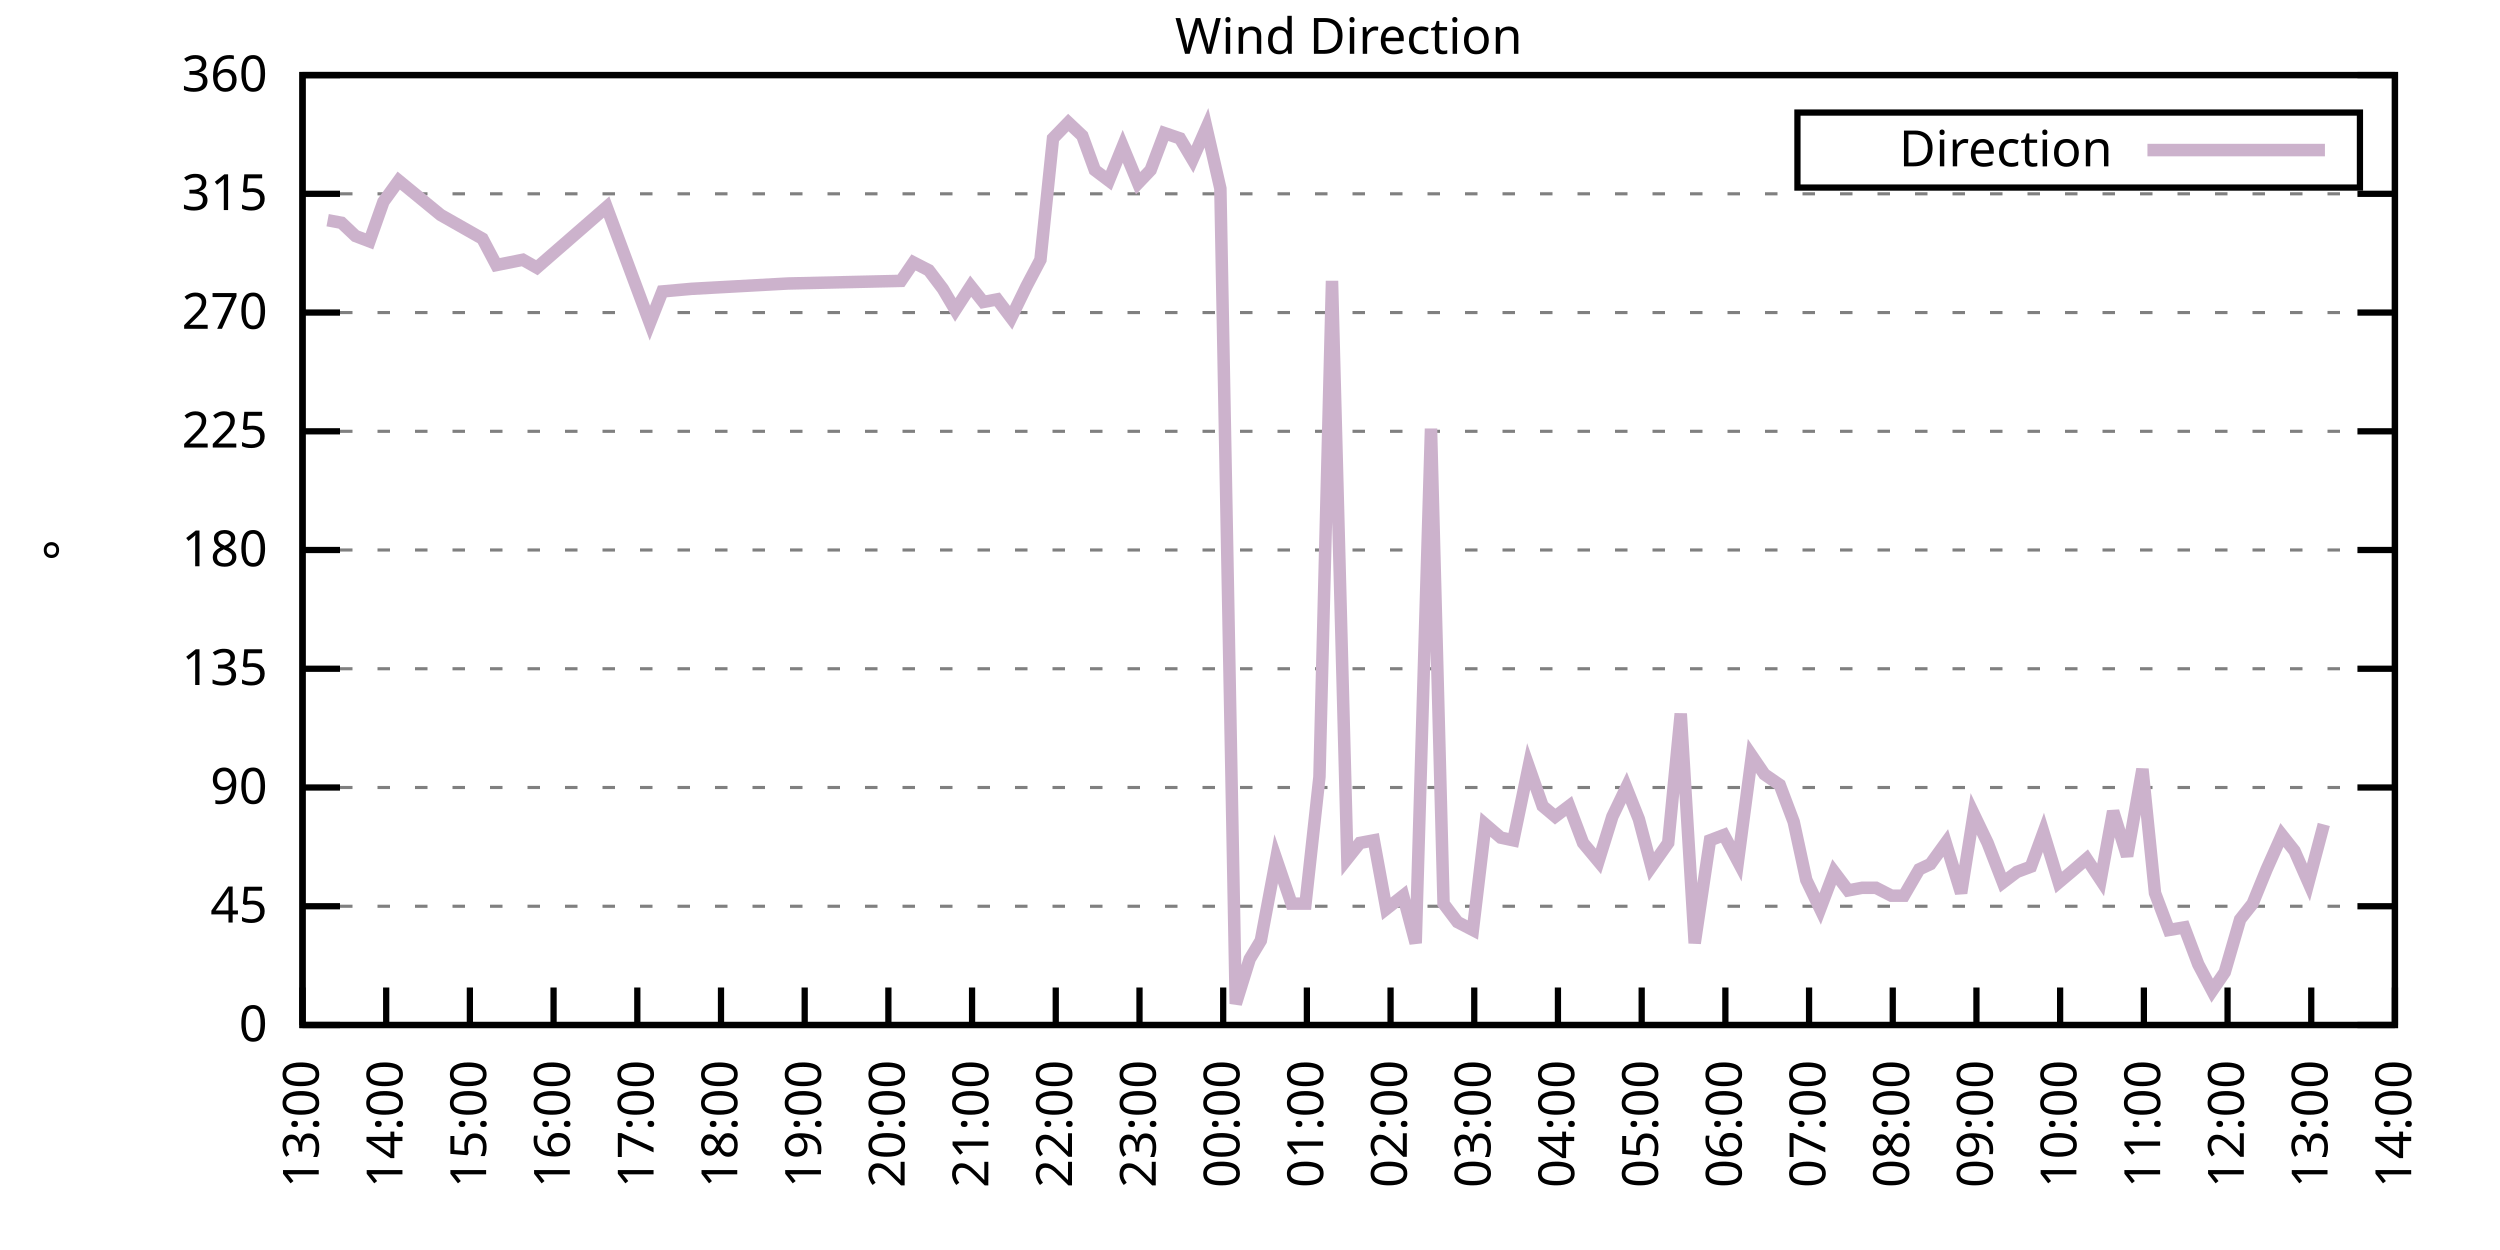
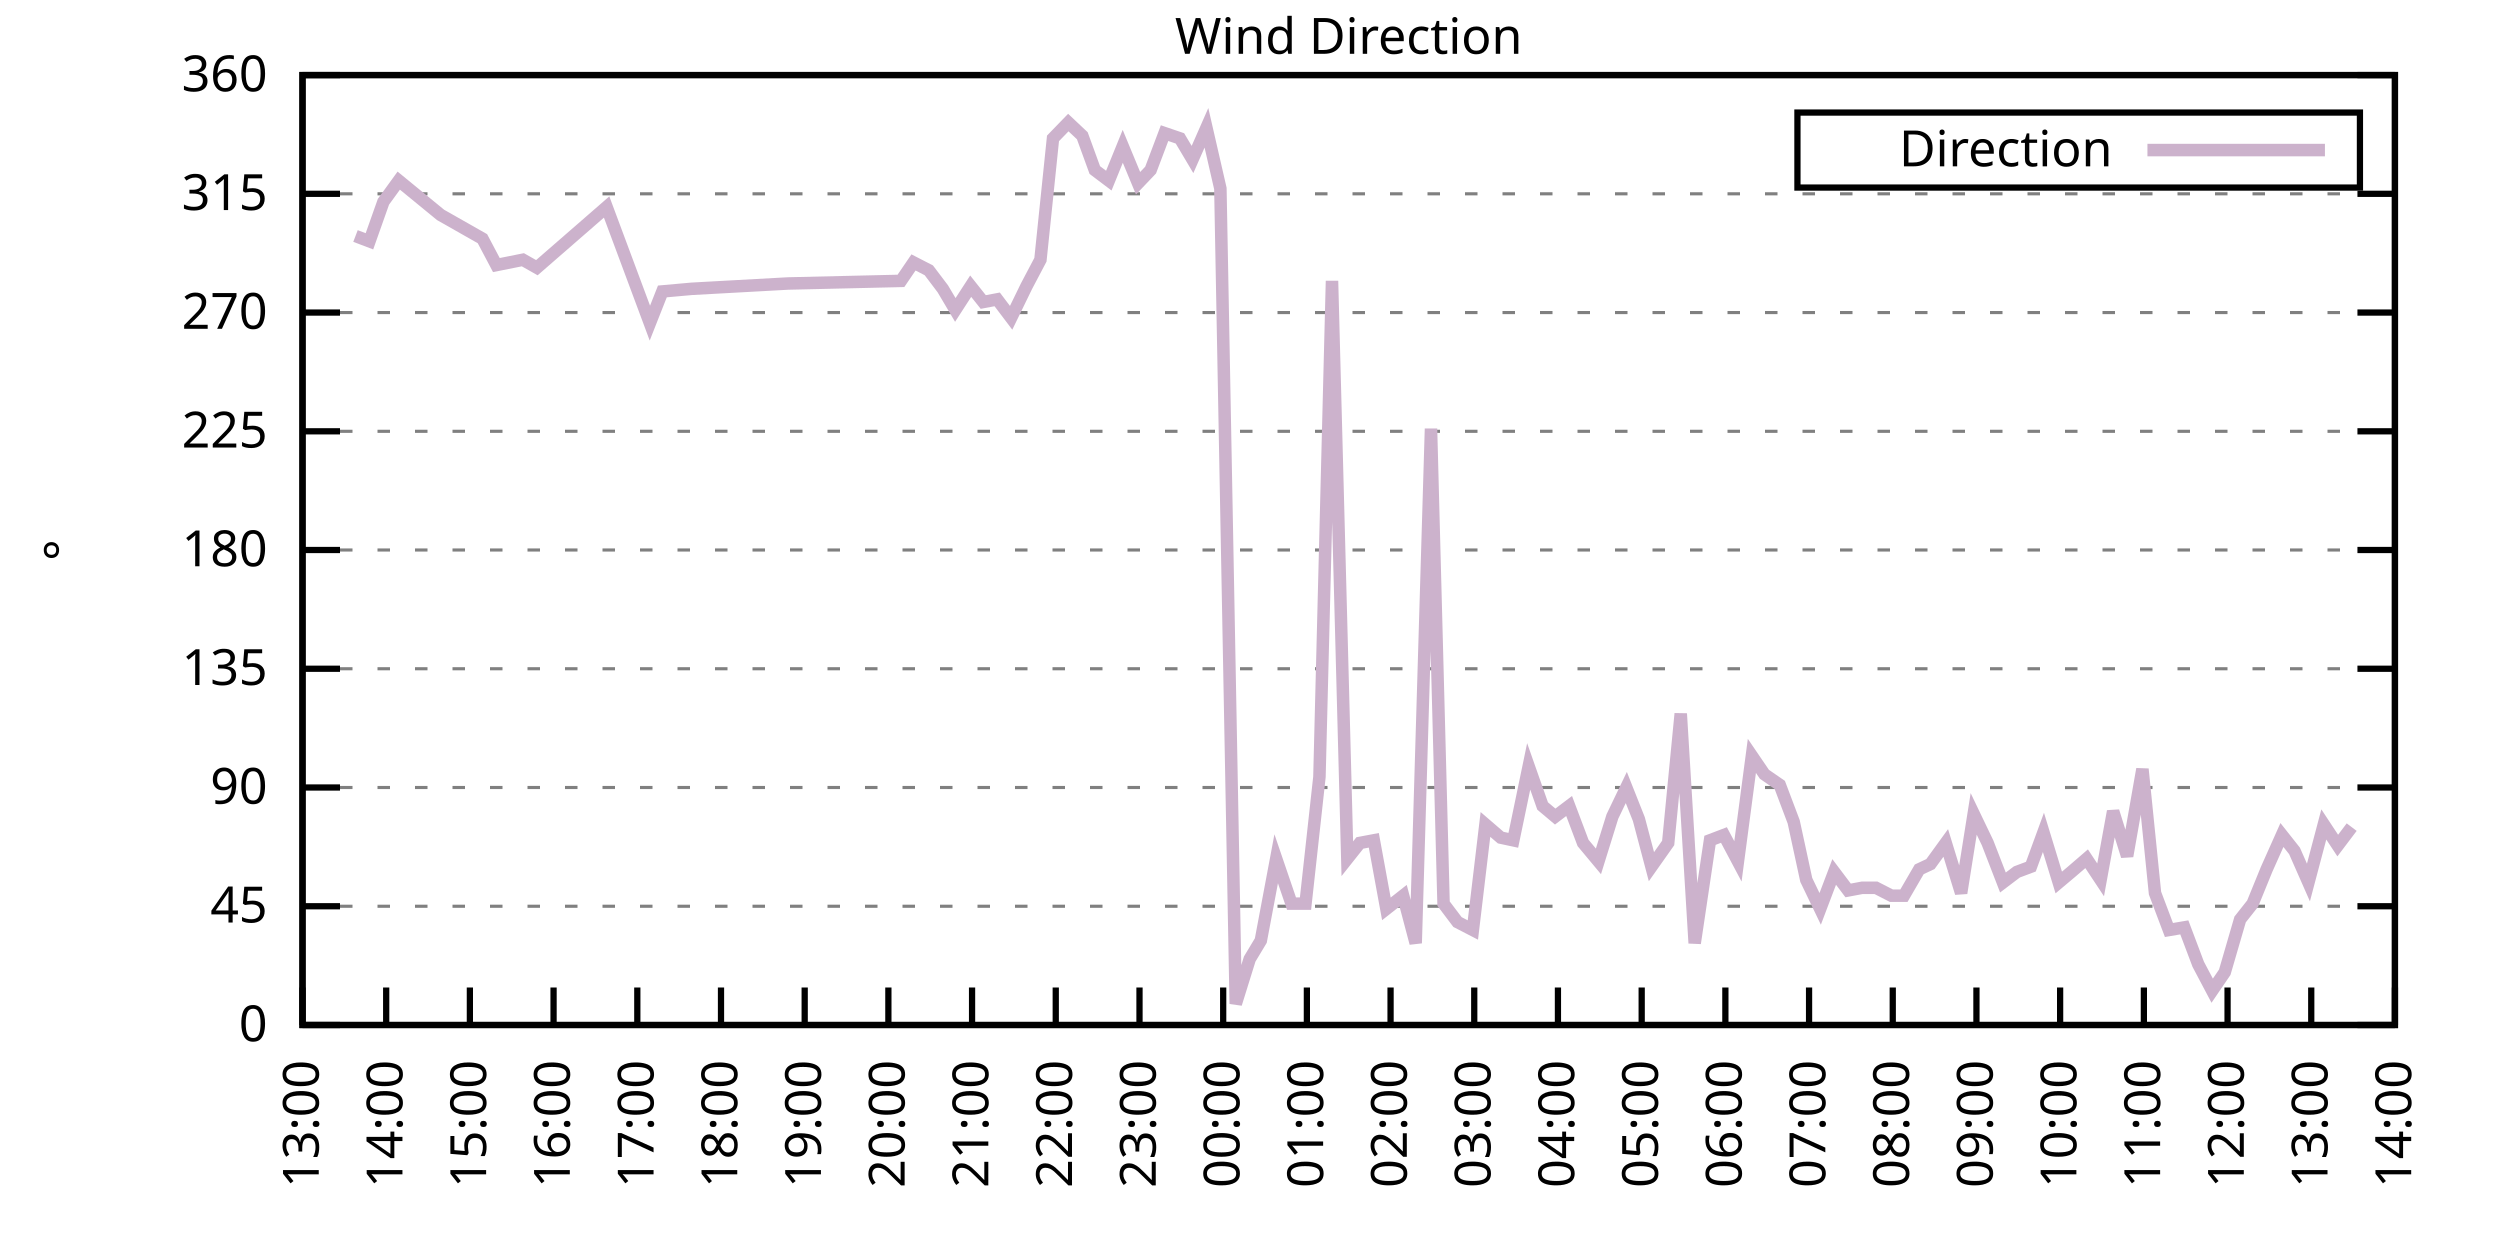
<svg xmlns="http://www.w3.org/2000/svg" xmlns:xlink="http://www.w3.org/1999/xlink" width="400" height="200" viewBox="0 0 400 200">
  <g id="gnuplot_canvas">
    <rect x="0" y="0" width="400" height="200" fill="none" />
    <defs>
      <circle id="gpDot" r="0.5" stroke-width="0.5" stroke="currentColor" />
      <path id="gpPt0" stroke-width="0.333" stroke="currentColor" d="M-1,0 h2 M0,-1 v2" />
      <path id="gpPt1" stroke-width="0.333" stroke="currentColor" d="M-1,-1 L1,1 M1,-1 L-1,1" />
      <path id="gpPt2" stroke-width="0.333" stroke="currentColor" d="M-1,0 L1,0 M0,-1 L0,1 M-1,-1 L1,1 M-1,1 L1,-1" />
      <rect id="gpPt3" stroke-width="0.333" stroke="currentColor" x="-1" y="-1" width="2" height="2" />
      <rect id="gpPt4" stroke-width="0.333" stroke="currentColor" fill="currentColor" x="-1" y="-1" width="2" height="2" />
      <circle id="gpPt5" stroke-width="0.333" stroke="currentColor" cx="0" cy="0" r="1" />
      <use xlink:href="#gpPt5" id="gpPt6" fill="currentColor" stroke="none" />
      <path id="gpPt7" stroke-width="0.333" stroke="currentColor" d="M0,-1.33 L-1.33,0.67 L1.33,0.67 z" />
      <use xlink:href="#gpPt7" id="gpPt8" fill="currentColor" stroke="none" />
      <use xlink:href="#gpPt7" id="gpPt9" stroke="currentColor" transform="rotate(180)" />
      <use xlink:href="#gpPt9" id="gpPt10" fill="currentColor" stroke="none" />
      <use xlink:href="#gpPt3" id="gpPt11" stroke="currentColor" transform="rotate(45)" />
      <use xlink:href="#gpPt11" id="gpPt12" fill="currentColor" stroke="none" />
      <path id="gpPt13" stroke-width="0.333" stroke="currentColor" d="M0,1.330 L1.265,0.411 L0.782,-1.067 L-0.782,-1.076 L-1.265,0.411 z" />
      <use xlink:href="#gpPt13" id="gpPt14" fill="currentColor" stroke="none" />
      <filter id="textbox" filterUnits="objectBoundingBox" x="0" y="0" height="1" width="1">
        <feFlood flood-color="white" flood-opacity="1" result="bgnd" />
        <feComposite in="SourceGraphic" in2="bgnd" operator="atop" />
      </filter>
      <filter id="greybox" filterUnits="objectBoundingBox" x="0" y="0" height="1" width="1">
        <feFlood flood-color="lightgrey" flood-opacity="1" result="grey" />
        <feComposite in="SourceGraphic" in2="grey" operator="atop" />
      </filter>
    </defs>
    <g fill="none" color="white" stroke="currentColor" stroke-width="1.00" stroke-linecap="butt" stroke-linejoin="miter">
</g>
    <g fill="none" color="black" stroke="currentColor" stroke-width="1.00" stroke-linecap="butt" stroke-linejoin="miter">
      <g stroke="none" shape-rendering="crispEdges">
        <polygon fill="rgb(255, 255, 255)" points="48.40,164.00 383.18,164.00 383.18,12.02 48.40,12.02 " />
      </g>
    </g>
    <g fill="none" color="black" stroke="currentColor" stroke-width="1.00" stroke-linecap="butt" stroke-linejoin="miter">
</g>
    <g fill="none" color="black" stroke="black" stroke-width="0.50" stroke-linecap="butt" stroke-linejoin="miter">
</g>
    <g fill="none" color="gray" stroke="currentColor" stroke-width="0.50" stroke-linecap="butt" stroke-linejoin="miter">
      <path stroke="gray" stroke-dasharray="2,4" class="gridline" d="M48.40,164.00 L383.19,164.00  " />
    </g>
    <g fill="none" color="gray" stroke="gray" stroke-width="1.00" stroke-linecap="butt" stroke-linejoin="miter">
</g>
    <g fill="none" color="black" stroke="currentColor" stroke-width="1.00" stroke-linecap="butt" stroke-linejoin="miter">
      <path stroke="black" d="M48.40,164.00 L54.40,164.00 M383.19,164.00 L377.19,164.00  " />
      <g transform="translate(42.80,166.60)" stroke="none" fill="black" font-family="Sans" font-size="8.00" text-anchor="end">
        <text>
          <tspan font-family="Sans"> 0</tspan>
        </text>
      </g>
    </g>
    <g fill="none" color="black" stroke="currentColor" stroke-width="1.00" stroke-linecap="butt" stroke-linejoin="miter">
</g>
    <g fill="none" color="black" stroke="black" stroke-width="0.50" stroke-linecap="butt" stroke-linejoin="miter">
</g>
    <g fill="none" color="gray" stroke="currentColor" stroke-width="0.50" stroke-linecap="butt" stroke-linejoin="miter">
      <path stroke="gray" stroke-dasharray="2,4" class="gridline" d="M48.40,145.00 L383.19,145.00  " />
    </g>
    <g fill="none" color="gray" stroke="gray" stroke-width="1.00" stroke-linecap="butt" stroke-linejoin="miter">
</g>
    <g fill="none" color="black" stroke="currentColor" stroke-width="1.00" stroke-linecap="butt" stroke-linejoin="miter">
      <path stroke="black" d="M48.40,145.00 L54.40,145.00 M383.19,145.00 L377.19,145.00  " />
      <g transform="translate(42.80,147.60)" stroke="none" fill="black" font-family="Sans" font-size="8.00" text-anchor="end">
        <text>
          <tspan font-family="Sans"> 45</tspan>
        </text>
      </g>
    </g>
    <g fill="none" color="black" stroke="currentColor" stroke-width="1.00" stroke-linecap="butt" stroke-linejoin="miter">
</g>
    <g fill="none" color="black" stroke="black" stroke-width="0.50" stroke-linecap="butt" stroke-linejoin="miter">
</g>
    <g fill="none" color="gray" stroke="currentColor" stroke-width="0.50" stroke-linecap="butt" stroke-linejoin="miter">
      <path stroke="gray" stroke-dasharray="2,4" class="gridline" d="M48.40,126.00 L383.19,126.00  " />
    </g>
    <g fill="none" color="gray" stroke="gray" stroke-width="1.00" stroke-linecap="butt" stroke-linejoin="miter">
</g>
    <g fill="none" color="black" stroke="currentColor" stroke-width="1.00" stroke-linecap="butt" stroke-linejoin="miter">
      <path stroke="black" d="M48.40,126.00 L54.40,126.00 M383.19,126.00 L377.19,126.00  " />
      <g transform="translate(42.80,128.60)" stroke="none" fill="black" font-family="Sans" font-size="8.00" text-anchor="end">
        <text>
          <tspan font-family="Sans"> 90</tspan>
        </text>
      </g>
    </g>
    <g fill="none" color="black" stroke="currentColor" stroke-width="1.00" stroke-linecap="butt" stroke-linejoin="miter">
</g>
    <g fill="none" color="black" stroke="black" stroke-width="0.50" stroke-linecap="butt" stroke-linejoin="miter">
</g>
    <g fill="none" color="gray" stroke="currentColor" stroke-width="0.50" stroke-linecap="butt" stroke-linejoin="miter">
      <path stroke="gray" stroke-dasharray="2,4" class="gridline" d="M48.40,107.00 L383.19,107.00  " />
    </g>
    <g fill="none" color="gray" stroke="gray" stroke-width="1.00" stroke-linecap="butt" stroke-linejoin="miter">
</g>
    <g fill="none" color="black" stroke="currentColor" stroke-width="1.00" stroke-linecap="butt" stroke-linejoin="miter">
      <path stroke="black" d="M48.40,107.00 L54.40,107.00 M383.19,107.00 L377.19,107.00  " />
      <g transform="translate(42.80,109.60)" stroke="none" fill="black" font-family="Sans" font-size="8.00" text-anchor="end">
        <text>
          <tspan font-family="Sans"> 135</tspan>
        </text>
      </g>
    </g>
    <g fill="none" color="black" stroke="currentColor" stroke-width="1.00" stroke-linecap="butt" stroke-linejoin="miter">
</g>
    <g fill="none" color="black" stroke="black" stroke-width="0.50" stroke-linecap="butt" stroke-linejoin="miter">
</g>
    <g fill="none" color="gray" stroke="currentColor" stroke-width="0.50" stroke-linecap="butt" stroke-linejoin="miter">
      <path stroke="gray" stroke-dasharray="2,4" class="gridline" d="M48.40,88.00 L383.19,88.00  " />
    </g>
    <g fill="none" color="gray" stroke="gray" stroke-width="1.00" stroke-linecap="butt" stroke-linejoin="miter">
</g>
    <g fill="none" color="black" stroke="currentColor" stroke-width="1.00" stroke-linecap="butt" stroke-linejoin="miter">
      <path stroke="black" d="M48.40,88.00 L54.40,88.00 M383.19,88.00 L377.19,88.00  " />
      <g transform="translate(42.80,90.60)" stroke="none" fill="black" font-family="Sans" font-size="8.00" text-anchor="end">
        <text>
          <tspan font-family="Sans"> 180</tspan>
        </text>
      </g>
    </g>
    <g fill="none" color="black" stroke="currentColor" stroke-width="1.00" stroke-linecap="butt" stroke-linejoin="miter">
</g>
    <g fill="none" color="black" stroke="black" stroke-width="0.50" stroke-linecap="butt" stroke-linejoin="miter">
</g>
    <g fill="none" color="gray" stroke="currentColor" stroke-width="0.50" stroke-linecap="butt" stroke-linejoin="miter">
      <path stroke="gray" stroke-dasharray="2,4" class="gridline" d="M48.40,69.01 L383.19,69.01  " />
    </g>
    <g fill="none" color="gray" stroke="gray" stroke-width="1.00" stroke-linecap="butt" stroke-linejoin="miter">
</g>
    <g fill="none" color="black" stroke="currentColor" stroke-width="1.00" stroke-linecap="butt" stroke-linejoin="miter">
      <path stroke="black" d="M48.40,69.01 L54.40,69.01 M383.19,69.01 L377.19,69.01  " />
      <g transform="translate(42.80,71.61)" stroke="none" fill="black" font-family="Sans" font-size="8.00" text-anchor="end">
        <text>
          <tspan font-family="Sans"> 225</tspan>
        </text>
      </g>
    </g>
    <g fill="none" color="black" stroke="currentColor" stroke-width="1.00" stroke-linecap="butt" stroke-linejoin="miter">
</g>
    <g fill="none" color="black" stroke="black" stroke-width="0.50" stroke-linecap="butt" stroke-linejoin="miter">
</g>
    <g fill="none" color="gray" stroke="currentColor" stroke-width="0.50" stroke-linecap="butt" stroke-linejoin="miter">
      <path stroke="gray" stroke-dasharray="2,4" class="gridline" d="M48.40,50.01 L383.19,50.01  " />
    </g>
    <g fill="none" color="gray" stroke="gray" stroke-width="1.00" stroke-linecap="butt" stroke-linejoin="miter">
</g>
    <g fill="none" color="black" stroke="currentColor" stroke-width="1.00" stroke-linecap="butt" stroke-linejoin="miter">
      <path stroke="black" d="M48.40,50.01 L54.40,50.01 M383.19,50.01 L377.19,50.01  " />
      <g transform="translate(42.80,52.61)" stroke="none" fill="black" font-family="Sans" font-size="8.00" text-anchor="end">
        <text>
          <tspan font-family="Sans"> 270</tspan>
        </text>
      </g>
    </g>
    <g fill="none" color="black" stroke="currentColor" stroke-width="1.00" stroke-linecap="butt" stroke-linejoin="miter">
</g>
    <g fill="none" color="black" stroke="black" stroke-width="0.50" stroke-linecap="butt" stroke-linejoin="miter">
</g>
    <g fill="none" color="gray" stroke="currentColor" stroke-width="0.50" stroke-linecap="butt" stroke-linejoin="miter">
      <path stroke="gray" stroke-dasharray="2,4" class="gridline" d="M48.40,31.01 L383.19,31.01  " />
    </g>
    <g fill="none" color="gray" stroke="gray" stroke-width="1.00" stroke-linecap="butt" stroke-linejoin="miter">
</g>
    <g fill="none" color="black" stroke="currentColor" stroke-width="1.00" stroke-linecap="butt" stroke-linejoin="miter">
      <path stroke="black" d="M48.40,31.01 L54.40,31.01 M383.19,31.01 L377.19,31.01  " />
      <g transform="translate(42.80,33.61)" stroke="none" fill="black" font-family="Sans" font-size="8.00" text-anchor="end">
        <text>
          <tspan font-family="Sans"> 315</tspan>
        </text>
      </g>
    </g>
    <g fill="none" color="black" stroke="currentColor" stroke-width="1.00" stroke-linecap="butt" stroke-linejoin="miter">
</g>
    <g fill="none" color="black" stroke="black" stroke-width="0.50" stroke-linecap="butt" stroke-linejoin="miter">
</g>
    <g fill="none" color="gray" stroke="currentColor" stroke-width="0.50" stroke-linecap="butt" stroke-linejoin="miter">
      <path stroke="gray" stroke-dasharray="2,4" class="gridline" d="M48.40,12.01 L383.19,12.01  " />
    </g>
    <g fill="none" color="gray" stroke="gray" stroke-width="1.00" stroke-linecap="butt" stroke-linejoin="miter">
</g>
    <g fill="none" color="black" stroke="currentColor" stroke-width="1.00" stroke-linecap="butt" stroke-linejoin="miter">
      <path stroke="black" d="M48.40,12.01 L54.40,12.01 M383.19,12.01 L377.19,12.01  " />
      <g transform="translate(42.80,14.61)" stroke="none" fill="black" font-family="Sans" font-size="8.00" text-anchor="end">
        <text>
          <tspan font-family="Sans"> 360</tspan>
        </text>
      </g>
    </g>
    <g fill="none" color="black" stroke="currentColor" stroke-width="1.00" stroke-linecap="butt" stroke-linejoin="miter">
      <path stroke="black" d="M48.40,164.00 L48.40,158.00  " />
      <g transform="translate(51.00,169.60) rotate(270.00)" stroke="none" fill="black" font-family="Sans" font-size="8.00" text-anchor="end">
        <text>
          <tspan font-family="Sans">13:00</tspan>
        </text>
      </g>
    </g>
    <g fill="none" color="black" stroke="currentColor" stroke-width="1.00" stroke-linecap="butt" stroke-linejoin="miter">
      <path stroke="black" d="M61.79,164.00 L61.79,158.00  " />
      <g transform="translate(64.39,169.60) rotate(270.00)" stroke="none" fill="black" font-family="Sans" font-size="8.00" text-anchor="end">
        <text>
          <tspan font-family="Sans">14:00</tspan>
        </text>
      </g>
    </g>
    <g fill="none" color="black" stroke="currentColor" stroke-width="1.00" stroke-linecap="butt" stroke-linejoin="miter">
      <path stroke="black" d="M75.18,164.00 L75.18,158.00  " />
      <g transform="translate(77.78,169.60) rotate(270.00)" stroke="none" fill="black" font-family="Sans" font-size="8.00" text-anchor="end">
        <text>
          <tspan font-family="Sans">15:00</tspan>
        </text>
      </g>
    </g>
    <g fill="none" color="black" stroke="currentColor" stroke-width="1.00" stroke-linecap="butt" stroke-linejoin="miter">
      <path stroke="black" d="M88.57,164.00 L88.57,158.00  " />
      <g transform="translate(91.17,169.60) rotate(270.00)" stroke="none" fill="black" font-family="Sans" font-size="8.00" text-anchor="end">
        <text>
          <tspan font-family="Sans">16:00</tspan>
        </text>
      </g>
    </g>
    <g fill="none" color="black" stroke="currentColor" stroke-width="1.00" stroke-linecap="butt" stroke-linejoin="miter">
      <path stroke="black" d="M101.97,164.00 L101.97,158.00  " />
      <g transform="translate(104.57,169.60) rotate(270.00)" stroke="none" fill="black" font-family="Sans" font-size="8.00" text-anchor="end">
        <text>
          <tspan font-family="Sans">17:00</tspan>
        </text>
      </g>
    </g>
    <g fill="none" color="black" stroke="currentColor" stroke-width="1.00" stroke-linecap="butt" stroke-linejoin="miter">
      <path stroke="black" d="M115.36,164.00 L115.36,158.00  " />
      <g transform="translate(117.96,169.60) rotate(270.00)" stroke="none" fill="black" font-family="Sans" font-size="8.00" text-anchor="end">
        <text>
          <tspan font-family="Sans">18:00</tspan>
        </text>
      </g>
    </g>
    <g fill="none" color="black" stroke="currentColor" stroke-width="1.00" stroke-linecap="butt" stroke-linejoin="miter">
      <path stroke="black" d="M128.75,164.00 L128.75,158.00  " />
      <g transform="translate(131.35,169.60) rotate(270.00)" stroke="none" fill="black" font-family="Sans" font-size="8.00" text-anchor="end">
        <text>
          <tspan font-family="Sans">19:00</tspan>
        </text>
      </g>
    </g>
    <g fill="none" color="black" stroke="currentColor" stroke-width="1.00" stroke-linecap="butt" stroke-linejoin="miter">
      <path stroke="black" d="M142.14,164.00 L142.14,158.00  " />
      <g transform="translate(144.74,169.60) rotate(270.00)" stroke="none" fill="black" font-family="Sans" font-size="8.00" text-anchor="end">
        <text>
          <tspan font-family="Sans">20:00</tspan>
        </text>
      </g>
    </g>
    <g fill="none" color="black" stroke="currentColor" stroke-width="1.00" stroke-linecap="butt" stroke-linejoin="miter">
      <path stroke="black" d="M155.53,164.00 L155.53,158.00  " />
      <g transform="translate(158.13,169.60) rotate(270.00)" stroke="none" fill="black" font-family="Sans" font-size="8.00" text-anchor="end">
        <text>
          <tspan font-family="Sans">21:00</tspan>
        </text>
      </g>
    </g>
    <g fill="none" color="black" stroke="currentColor" stroke-width="1.00" stroke-linecap="butt" stroke-linejoin="miter">
      <path stroke="black" d="M168.92,164.00 L168.92,158.00  " />
      <g transform="translate(171.52,169.60) rotate(270.00)" stroke="none" fill="black" font-family="Sans" font-size="8.00" text-anchor="end">
        <text>
          <tspan font-family="Sans">22:00</tspan>
        </text>
      </g>
    </g>
    <g fill="none" color="black" stroke="currentColor" stroke-width="1.00" stroke-linecap="butt" stroke-linejoin="miter">
      <path stroke="black" d="M182.32,164.00 L182.32,158.00  " />
      <g transform="translate(184.92,169.60) rotate(270.00)" stroke="none" fill="black" font-family="Sans" font-size="8.00" text-anchor="end">
        <text>
          <tspan font-family="Sans">23:00</tspan>
        </text>
      </g>
    </g>
    <g fill="none" color="black" stroke="currentColor" stroke-width="1.00" stroke-linecap="butt" stroke-linejoin="miter">
      <path stroke="black" d="M195.71,164.00 L195.71,158.00  " />
      <g transform="translate(198.31,169.60) rotate(270.00)" stroke="none" fill="black" font-family="Sans" font-size="8.00" text-anchor="end">
        <text>
          <tspan font-family="Sans">00:00</tspan>
        </text>
      </g>
    </g>
    <g fill="none" color="black" stroke="currentColor" stroke-width="1.00" stroke-linecap="butt" stroke-linejoin="miter">
      <path stroke="black" d="M209.10,164.00 L209.10,158.00  " />
      <g transform="translate(211.70,169.60) rotate(270.00)" stroke="none" fill="black" font-family="Sans" font-size="8.00" text-anchor="end">
        <text>
          <tspan font-family="Sans">01:00</tspan>
        </text>
      </g>
    </g>
    <g fill="none" color="black" stroke="currentColor" stroke-width="1.00" stroke-linecap="butt" stroke-linejoin="miter">
      <path stroke="black" d="M222.49,164.00 L222.49,158.00  " />
      <g transform="translate(225.09,169.60) rotate(270.00)" stroke="none" fill="black" font-family="Sans" font-size="8.00" text-anchor="end">
        <text>
          <tspan font-family="Sans">02:00</tspan>
        </text>
      </g>
    </g>
    <g fill="none" color="black" stroke="currentColor" stroke-width="1.00" stroke-linecap="butt" stroke-linejoin="miter">
      <path stroke="black" d="M235.88,164.00 L235.88,158.00  " />
      <g transform="translate(238.48,169.60) rotate(270.00)" stroke="none" fill="black" font-family="Sans" font-size="8.00" text-anchor="end">
        <text>
          <tspan font-family="Sans">03:00</tspan>
        </text>
      </g>
    </g>
    <g fill="none" color="black" stroke="currentColor" stroke-width="1.00" stroke-linecap="butt" stroke-linejoin="miter">
      <path stroke="black" d="M249.27,164.00 L249.27,158.00  " />
      <g transform="translate(251.87,169.60) rotate(270.00)" stroke="none" fill="black" font-family="Sans" font-size="8.00" text-anchor="end">
        <text>
          <tspan font-family="Sans">04:00</tspan>
        </text>
      </g>
    </g>
    <g fill="none" color="black" stroke="currentColor" stroke-width="1.00" stroke-linecap="butt" stroke-linejoin="miter">
      <path stroke="black" d="M262.67,164.00 L262.67,158.00  " />
      <g transform="translate(265.27,169.60) rotate(270.00)" stroke="none" fill="black" font-family="Sans" font-size="8.00" text-anchor="end">
        <text>
          <tspan font-family="Sans">05:00</tspan>
        </text>
      </g>
    </g>
    <g fill="none" color="black" stroke="currentColor" stroke-width="1.00" stroke-linecap="butt" stroke-linejoin="miter">
      <path stroke="black" d="M276.06,164.00 L276.06,158.00  " />
      <g transform="translate(278.66,169.60) rotate(270.00)" stroke="none" fill="black" font-family="Sans" font-size="8.00" text-anchor="end">
        <text>
          <tspan font-family="Sans">06:00</tspan>
        </text>
      </g>
    </g>
    <g fill="none" color="black" stroke="currentColor" stroke-width="1.00" stroke-linecap="butt" stroke-linejoin="miter">
      <path stroke="black" d="M289.45,164.00 L289.45,158.00  " />
      <g transform="translate(292.05,169.60) rotate(270.00)" stroke="none" fill="black" font-family="Sans" font-size="8.00" text-anchor="end">
        <text>
          <tspan font-family="Sans">07:00</tspan>
        </text>
      </g>
    </g>
    <g fill="none" color="black" stroke="currentColor" stroke-width="1.00" stroke-linecap="butt" stroke-linejoin="miter">
      <path stroke="black" d="M302.84,164.00 L302.84,158.00  " />
      <g transform="translate(305.44,169.60) rotate(270.00)" stroke="none" fill="black" font-family="Sans" font-size="8.00" text-anchor="end">
        <text>
          <tspan font-family="Sans">08:00</tspan>
        </text>
      </g>
    </g>
    <g fill="none" color="black" stroke="currentColor" stroke-width="1.00" stroke-linecap="butt" stroke-linejoin="miter">
      <path stroke="black" d="M316.23,164.00 L316.23,158.00  " />
      <g transform="translate(318.83,169.60) rotate(270.00)" stroke="none" fill="black" font-family="Sans" font-size="8.00" text-anchor="end">
        <text>
          <tspan font-family="Sans">09:00</tspan>
        </text>
      </g>
    </g>
    <g fill="none" color="black" stroke="currentColor" stroke-width="1.00" stroke-linecap="butt" stroke-linejoin="miter">
      <path stroke="black" d="M329.62,164.00 L329.62,158.00  " />
      <g transform="translate(332.22,169.60) rotate(270.00)" stroke="none" fill="black" font-family="Sans" font-size="8.00" text-anchor="end">
        <text>
          <tspan font-family="Sans">10:00</tspan>
        </text>
      </g>
    </g>
    <g fill="none" color="black" stroke="currentColor" stroke-width="1.00" stroke-linecap="butt" stroke-linejoin="miter">
      <path stroke="black" d="M343.02,164.00 L343.02,158.00  " />
      <g transform="translate(345.62,169.60) rotate(270.00)" stroke="none" fill="black" font-family="Sans" font-size="8.00" text-anchor="end">
        <text>
          <tspan font-family="Sans">11:00</tspan>
        </text>
      </g>
    </g>
    <g fill="none" color="black" stroke="currentColor" stroke-width="1.00" stroke-linecap="butt" stroke-linejoin="miter">
      <path stroke="black" d="M356.41,164.00 L356.41,158.00  " />
      <g transform="translate(359.01,169.60) rotate(270.00)" stroke="none" fill="black" font-family="Sans" font-size="8.00" text-anchor="end">
        <text>
          <tspan font-family="Sans">12:00</tspan>
        </text>
      </g>
    </g>
    <g fill="none" color="black" stroke="currentColor" stroke-width="1.00" stroke-linecap="butt" stroke-linejoin="miter">
      <path stroke="black" d="M369.80,164.00 L369.80,158.00  " />
      <g transform="translate(372.40,169.60) rotate(270.00)" stroke="none" fill="black" font-family="Sans" font-size="8.00" text-anchor="end">
        <text>
          <tspan font-family="Sans">13:00</tspan>
        </text>
      </g>
    </g>
    <g fill="none" color="black" stroke="currentColor" stroke-width="1.00" stroke-linecap="butt" stroke-linejoin="miter">
      <path stroke="black" d="M383.19,164.00 L383.19,158.00  " />
      <g transform="translate(385.79,169.60) rotate(270.00)" stroke="none" fill="black" font-family="Sans" font-size="8.00" text-anchor="end">
        <text>
          <tspan font-family="Sans">14:00</tspan>
        </text>
      </g>
    </g>
    <g fill="none" color="black" stroke="currentColor" stroke-width="1.00" stroke-linecap="butt" stroke-linejoin="miter">
</g>
    <g fill="none" color="black" stroke="currentColor" stroke-width="1.00" stroke-linecap="butt" stroke-linejoin="miter">
      <path stroke="black" d="M48.40,12.01 L48.40,164.00 L383.19,164.00 L383.19,12.01 L48.40,12.01 Z  " />
    </g>
    <g fill="none" color="black" stroke="currentColor" stroke-width="1.00" stroke-linecap="butt" stroke-linejoin="miter">
</g>
    <g fill="none" color="black" stroke="currentColor" stroke-width="1.00" stroke-linecap="butt" stroke-linejoin="miter">
      <path stroke="black" d="M287.59,30.01 L287.59,18.01 L377.59,18.01 L377.59,30.01 L287.59,30.01 Z  " />
    </g>
    <g id="Wind_direction_plot_1">
      <g fill="none" color="white" stroke="black" stroke-width="2.00" stroke-linecap="butt" stroke-linejoin="miter">
</g>
      <g fill="none" color="black" stroke="currentColor" stroke-width="2.00" stroke-linecap="butt" stroke-linejoin="miter">
        <g transform="translate(337.99,26.61)" stroke="none" fill="black" font-family="Sans" font-size="8.00" text-anchor="end">
          <text>
            <tspan font-family="Sans">Direction</tspan>
          </text>
        </g>
      </g>
      <g fill="none" color="black" stroke="currentColor" stroke-width="2.00" stroke-linecap="butt" stroke-linejoin="miter">
-         <path stroke="rgb(204, 178, 204)" d="M343.59,24.01 L371.99,24.01 M52.42,35.23 L54.65,35.65 L56.88,37.76 L59.11,38.61 L61.35,32.28 L63.80,28.90   L70.50,34.39 L77.19,38.19 L79.42,42.41 L83.66,41.56 L85.90,42.83 L97.06,33.12 L103.98,51.70 L105.98,46.63   L110.67,46.21 L126.07,45.36 L144.15,44.94 L146.16,41.99 L148.61,43.25 L150.85,46.21 L152.85,49.59 L155.31,45.79   L157.32,48.32 L159.55,47.90 L161.78,50.85 L164.24,45.79 L166.47,41.56 L168.48,22.14 L170.93,19.61 L173.17,21.72   L175.17,27.21 L177.41,28.90 L179.64,23.41 L182.09,29.32 L184.10,27.21 L186.33,21.30 L188.79,22.14 L190.80,25.52   L193.03,20.45 L195.26,30.16 L197.72,160.62 L199.95,153.45 L201.73,150.49 L204.19,137.40 L206.64,144.58 L208.88,144.58   L211.11,124.31 L213.12,44.94 L215.57,137.40 L217.58,134.87 L219.81,134.45 L221.82,145.42 L224.50,143.31 L226.51,150.91   L228.96,68.58 L230.97,144.58 L233.20,147.53 L235.66,148.80 L237.67,131.91 L240.12,134.02 L242.13,134.45 L244.59,122.62   L246.82,128.96 L248.83,130.65 L251.06,128.96 L253.29,134.87 L255.75,137.82 L257.98,130.65 L260.21,126.00 L262.22,131.07   L264.23,138.67 L266.91,134.87 L268.92,114.18 L271.15,150.91 L273.60,134.45 L275.83,133.60 L278.07,137.82 L280.30,120.94   L282.31,123.89 L284.76,125.58 L286.99,131.49 L289.00,140.78 L291.23,145.42 L293.47,139.51 L295.70,142.47 L297.93,142.05   L300.16,142.05 L302.62,143.31 L304.63,143.31 L307.08,139.09 L308.87,138.25 L311.32,134.87 L313.78,142.89 L315.79,130.22   L318.02,134.87 L320.47,141.20 L322.70,139.51 L324.94,138.67 L326.95,133.18 L329.40,141.20 L331.41,139.51 L333.86,137.40   L336.10,140.78 L338.10,129.80 L340.34,136.98 L342.79,123.05 L344.80,142.89 L347.03,148.80 L349.49,148.38 L351.72,154.29   L353.95,158.51 L355.96,155.56 L358.42,147.11 L360.42,144.58 L362.66,139.09 L365.11,133.60 L367.12,136.14 L369.35,141.20   L371.81,131.91  " />
+         <path stroke="rgb(204, 178, 204)" d="M343.59,24.01 L371.99,24.01 M56.88,37.76 L59.11,38.61 L61.35,32.28 L63.80,28.90 L70.50,34.39 L77.19,38.19   L79.42,42.41 L83.66,41.56 L85.90,42.83 L97.06,33.12 L103.98,51.70 L105.98,46.63 L110.67,46.21 L126.07,45.36   L144.15,44.94 L146.16,41.99 L148.61,43.25 L150.85,46.21 L152.85,49.59 L155.31,45.79 L157.32,48.32 L159.55,47.90   L161.78,50.85 L164.24,45.79 L166.47,41.56 L168.48,22.14 L170.93,19.61 L173.17,21.72 L175.17,27.21 L177.41,28.90   L179.64,23.41 L182.09,29.32 L184.10,27.21 L186.33,21.30 L188.79,22.14 L190.80,25.52 L193.03,20.45 L195.26,30.16   L197.72,160.62 L199.95,153.45 L201.73,150.49 L204.19,137.40 L206.64,144.58 L208.88,144.58 L211.11,124.31 L213.12,44.94   L215.57,137.40 L217.58,134.87 L219.81,134.45 L221.82,145.42 L224.50,143.31 L226.51,150.91 L228.96,68.58 L230.97,144.58   L233.20,147.53 L235.66,148.80 L237.67,131.91 L240.12,134.02 L242.13,134.45 L244.59,122.62 L246.82,128.96 L248.83,130.65   L251.06,128.96 L253.29,134.87 L255.75,137.82 L257.98,130.65 L260.21,126.00 L262.22,131.07 L264.23,138.67 L266.91,134.87   L268.92,114.18 L271.15,150.91 L273.60,134.45 L275.83,133.60 L278.07,137.82 L280.30,120.94 L282.31,123.89 L284.76,125.58   L286.99,131.49 L289.00,140.78 L291.23,145.42 L293.47,139.51 L295.70,142.47 L297.93,142.05 L300.16,142.05 L302.62,143.31   L304.63,143.31 L307.08,139.09 L308.87,138.25 L311.32,134.87 L313.78,142.89 L315.79,130.22 L318.02,134.87 L320.47,141.20   L322.70,139.51 L324.94,138.67 L326.95,133.18 L329.40,141.20 L331.41,139.51 L333.86,137.40 L336.10,140.78 L338.10,129.80   L340.34,136.98 L342.79,123.05 L344.80,142.89 L347.03,148.80 L349.49,148.38 L351.72,154.29 L353.95,158.51 L355.96,155.56   L358.42,147.11 L360.42,144.58 L362.66,139.09 L365.11,133.60 L367.12,136.14 L369.35,141.20 L371.81,131.91 L374.04,135.29   L376.27,132.34  " />
      </g>
    </g>
    <g fill="none" color="black" stroke="currentColor" stroke-width="2.00" stroke-linecap="butt" stroke-linejoin="miter">
</g>
    <g fill="none" color="black" stroke="black" stroke-width="1.00" stroke-linecap="butt" stroke-linejoin="miter">
</g>
    <g fill="none" color="black" stroke="currentColor" stroke-width="1.00" stroke-linecap="butt" stroke-linejoin="miter">
      <path stroke="black" d="M48.40,12.01 L48.40,164.00 L383.19,164.00 L383.19,12.01 L48.40,12.01 Z  " />
      <g transform="translate(12.80,88.01) rotate(270.00)" stroke="none" fill="black" font-family="Sans" font-size="8.00" text-anchor="middle">
        <text>
          <tspan font-family="Sans">°</tspan>
        </text>
      </g>
    </g>
    <g fill="none" color="black" stroke="currentColor" stroke-width="1.00" stroke-linecap="butt" stroke-linejoin="miter">
</g>
    <g fill="none" color="black" stroke="currentColor" stroke-width="1.00" stroke-linecap="butt" stroke-linejoin="miter">
      <g transform="translate(215.79,8.61)" stroke="none" fill="black" font-family="Sans" font-size="8.00" text-anchor="middle">
        <text>
          <tspan font-family="Sans">Wind Direction</tspan>
        </text>
      </g>
    </g>
    <g fill="none" color="black" stroke="currentColor" stroke-width="1.00" stroke-linecap="butt" stroke-linejoin="miter">
</g>
  </g>
</svg>
